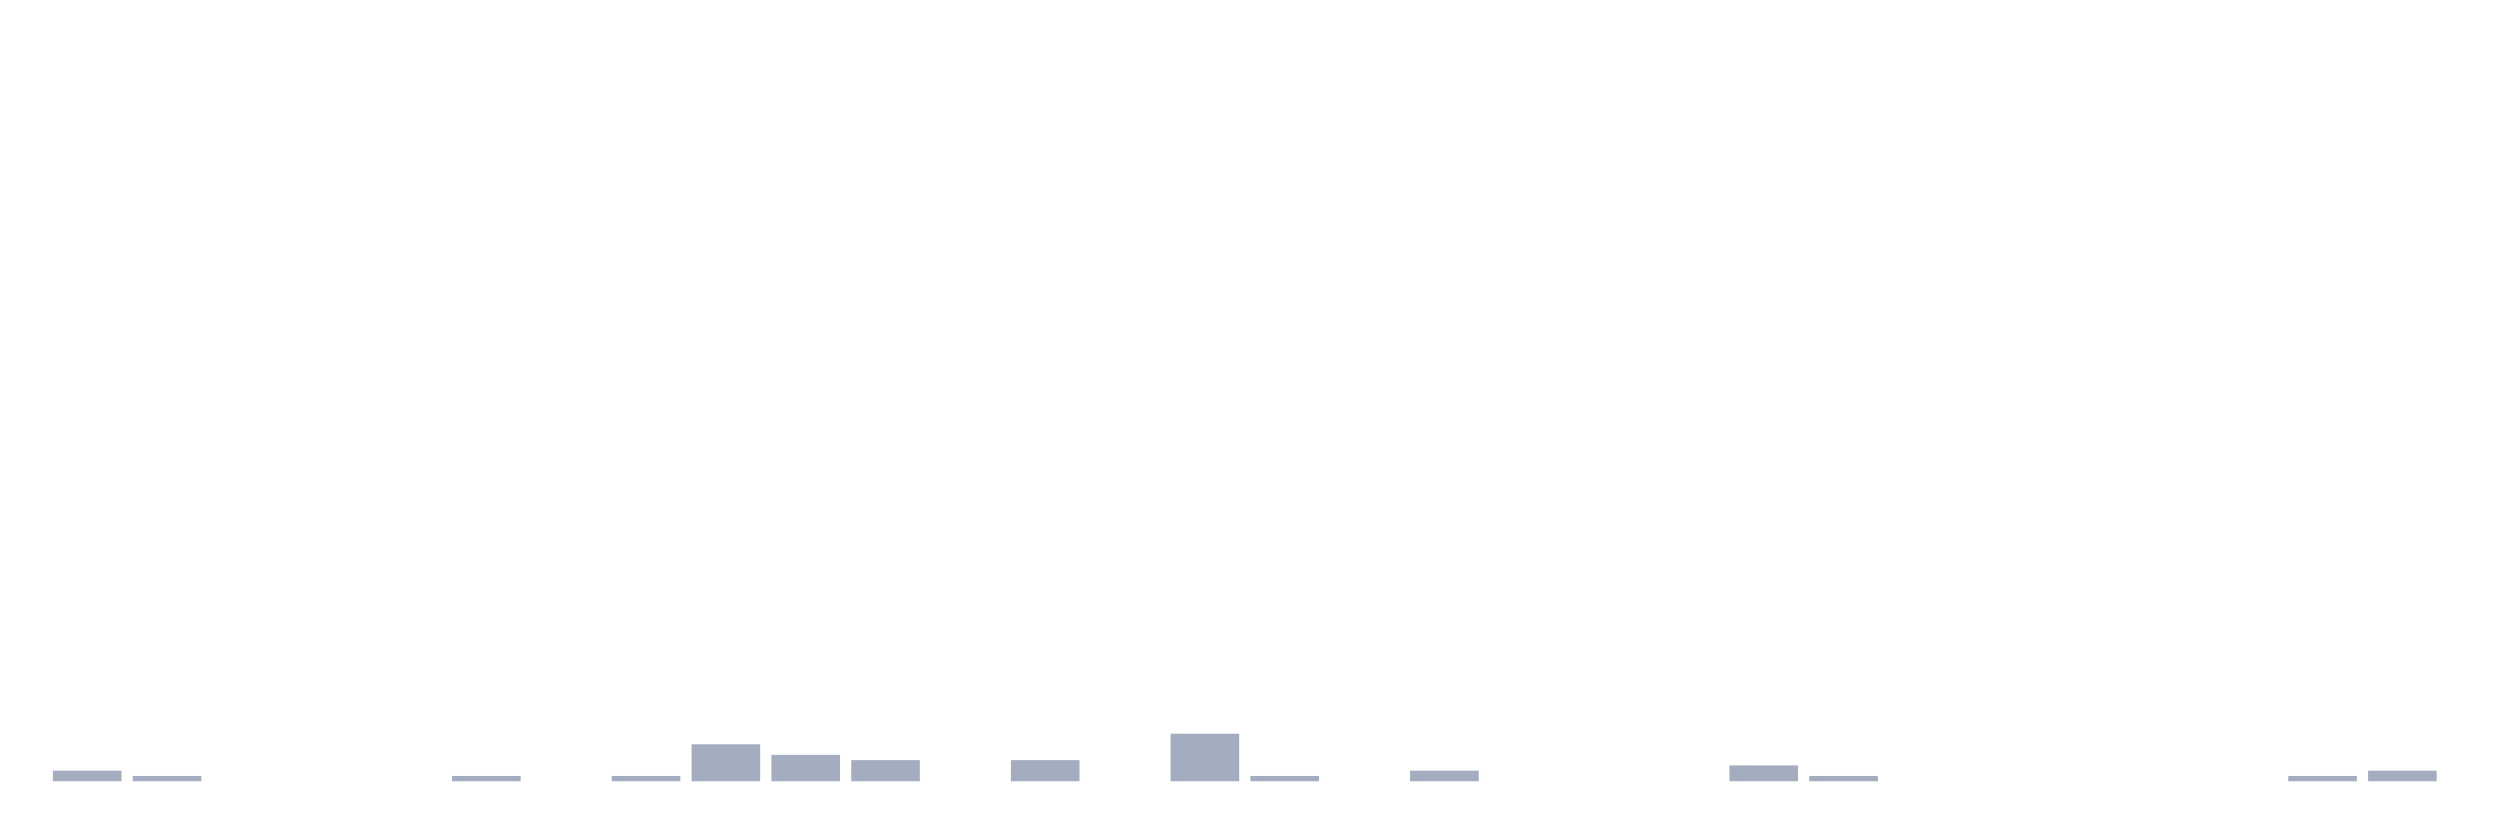
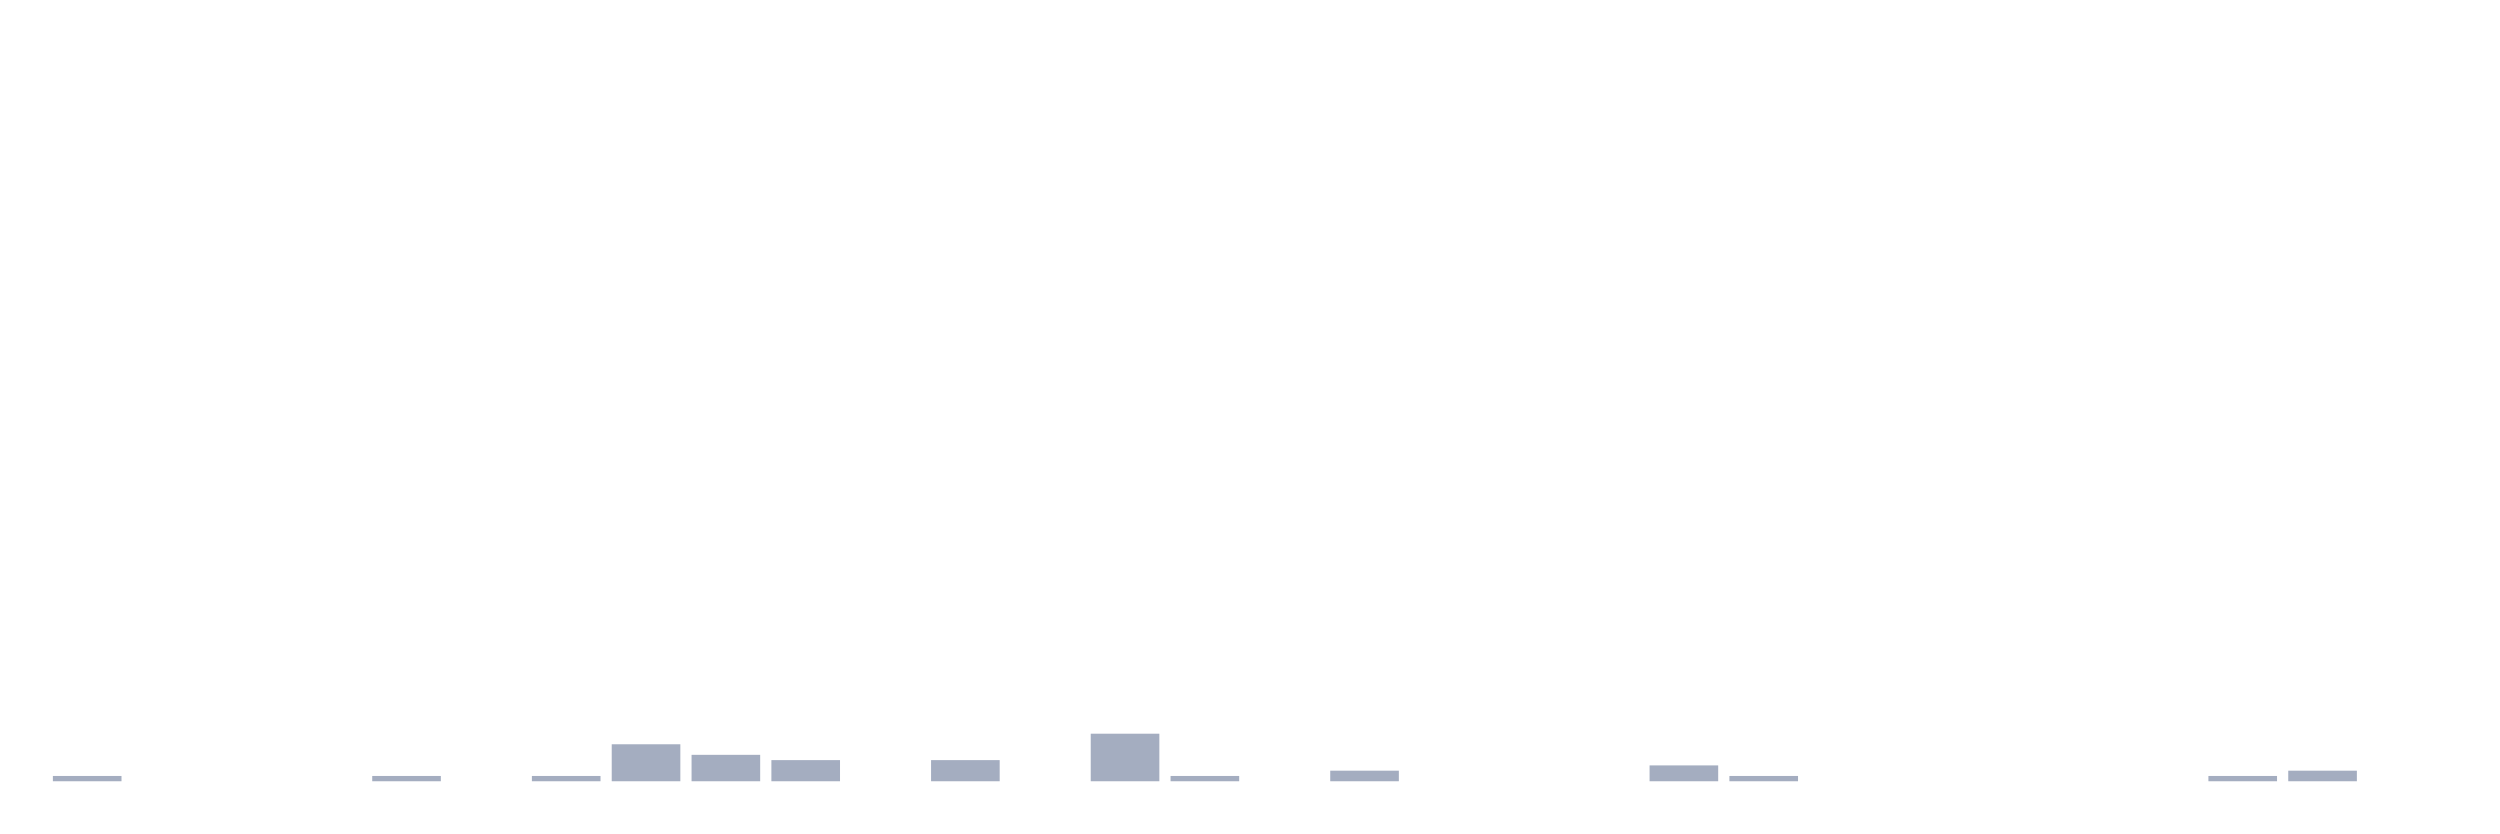
<svg xmlns="http://www.w3.org/2000/svg" viewBox="0 0 480 160">
  <g transform="translate(10,10)">
-     <rect class="bar" x="0.153" width="13.175" y="137.971" height="2.029" fill="rgb(164,173,192)" />
-     <rect class="bar" x="15.482" width="13.175" y="138.986" height="1.014" fill="rgb(164,173,192)" />
+     <rect class="bar" x="0.153" width="13.175" y="138.986" height="1.014" fill="rgb(164,173,192)" />
+     <rect class="bar" x="15.482" width="13.175" y="140" height="0" fill="rgb(164,173,192)" />
    <rect class="bar" x="30.81" width="13.175" y="140" height="0" fill="rgb(164,173,192)" />
    <rect class="bar" x="46.138" width="13.175" y="140" height="0" fill="rgb(164,173,192)" />
-     <rect class="bar" x="61.466" width="13.175" y="140" height="0" fill="rgb(164,173,192)" />
-     <rect class="bar" x="76.794" width="13.175" y="138.986" height="1.014" fill="rgb(164,173,192)" />
-     <rect class="bar" x="92.123" width="13.175" y="140" height="0" fill="rgb(164,173,192)" />
-     <rect class="bar" x="107.451" width="13.175" y="138.986" height="1.014" fill="rgb(164,173,192)" />
-     <rect class="bar" x="122.779" width="13.175" y="132.899" height="7.101" fill="rgb(164,173,192)" />
-     <rect class="bar" x="138.107" width="13.175" y="134.928" height="5.072" fill="rgb(164,173,192)" />
-     <rect class="bar" x="153.436" width="13.175" y="135.942" height="4.058" fill="rgb(164,173,192)" />
-     <rect class="bar" x="168.764" width="13.175" y="140" height="0" fill="rgb(164,173,192)" />
-     <rect class="bar" x="184.092" width="13.175" y="135.942" height="4.058" fill="rgb(164,173,192)" />
-     <rect class="bar" x="199.42" width="13.175" y="140" height="0" fill="rgb(164,173,192)" />
-     <rect class="bar" x="214.748" width="13.175" y="130.87" height="9.13" fill="rgb(164,173,192)" />
-     <rect class="bar" x="230.077" width="13.175" y="138.986" height="1.014" fill="rgb(164,173,192)" />
-     <rect class="bar" x="245.405" width="13.175" y="140" height="0" fill="rgb(164,173,192)" />
-     <rect class="bar" x="260.733" width="13.175" y="137.971" height="2.029" fill="rgb(164,173,192)" />
+     <rect class="bar" x="61.466" width="13.175" y="138.986" height="1.014" fill="rgb(164,173,192)" />
+     <rect class="bar" x="76.794" width="13.175" y="140" height="0" fill="rgb(164,173,192)" />
+     <rect class="bar" x="92.123" width="13.175" y="138.986" height="1.014" fill="rgb(164,173,192)" />
+     <rect class="bar" x="107.451" width="13.175" y="132.899" height="7.101" fill="rgb(164,173,192)" />
+     <rect class="bar" x="122.779" width="13.175" y="134.928" height="5.072" fill="rgb(164,173,192)" />
+     <rect class="bar" x="138.107" width="13.175" y="135.942" height="4.058" fill="rgb(164,173,192)" />
+     <rect class="bar" x="153.436" width="13.175" y="140" height="0" fill="rgb(164,173,192)" />
+     <rect class="bar" x="168.764" width="13.175" y="135.942" height="4.058" fill="rgb(164,173,192)" />
+     <rect class="bar" x="184.092" width="13.175" y="140" height="0" fill="rgb(164,173,192)" />
+     <rect class="bar" x="199.42" width="13.175" y="130.87" height="9.13" fill="rgb(164,173,192)" />
+     <rect class="bar" x="214.748" width="13.175" y="138.986" height="1.014" fill="rgb(164,173,192)" />
+     <rect class="bar" x="230.077" width="13.175" y="140" height="0" fill="rgb(164,173,192)" />
+     <rect class="bar" x="245.405" width="13.175" y="137.971" height="2.029" fill="rgb(164,173,192)" />
+     <rect class="bar" x="260.733" width="13.175" y="140" height="0" fill="rgb(164,173,192)" />
    <rect class="bar" x="276.061" width="13.175" y="140" height="0" fill="rgb(164,173,192)" />
    <rect class="bar" x="291.39" width="13.175" y="140" height="0" fill="rgb(164,173,192)" />
-     <rect class="bar" x="306.718" width="13.175" y="140" height="0" fill="rgb(164,173,192)" />
-     <rect class="bar" x="322.046" width="13.175" y="136.957" height="3.043" fill="rgb(164,173,192)" />
-     <rect class="bar" x="337.374" width="13.175" y="138.986" height="1.014" fill="rgb(164,173,192)" />
+     <rect class="bar" x="306.718" width="13.175" y="136.957" height="3.043" fill="rgb(164,173,192)" />
+     <rect class="bar" x="322.046" width="13.175" y="138.986" height="1.014" fill="rgb(164,173,192)" />
+     <rect class="bar" x="337.374" width="13.175" y="140" height="0" fill="rgb(164,173,192)" />
    <rect class="bar" x="352.702" width="13.175" y="140" height="0" fill="rgb(164,173,192)" />
    <rect class="bar" x="368.031" width="13.175" y="140" height="0" fill="rgb(164,173,192)" />
    <rect class="bar" x="383.359" width="13.175" y="140" height="0" fill="rgb(164,173,192)" />
    <rect class="bar" x="398.687" width="13.175" y="140" height="0" fill="rgb(164,173,192)" />
-     <rect class="bar" x="414.015" width="13.175" y="140" height="0" fill="rgb(164,173,192)" />
-     <rect class="bar" x="429.344" width="13.175" y="138.986" height="1.014" fill="rgb(164,173,192)" />
-     <rect class="bar" x="444.672" width="13.175" y="137.971" height="2.029" fill="rgb(164,173,192)" />
+     <rect class="bar" x="414.015" width="13.175" y="138.986" height="1.014" fill="rgb(164,173,192)" />
+     <rect class="bar" x="429.344" width="13.175" y="137.971" height="2.029" fill="rgb(164,173,192)" />
+     <rect class="bar" x="444.672" width="13.175" y="140" height="0" fill="rgb(164,173,192)" />
  </g>
</svg>
